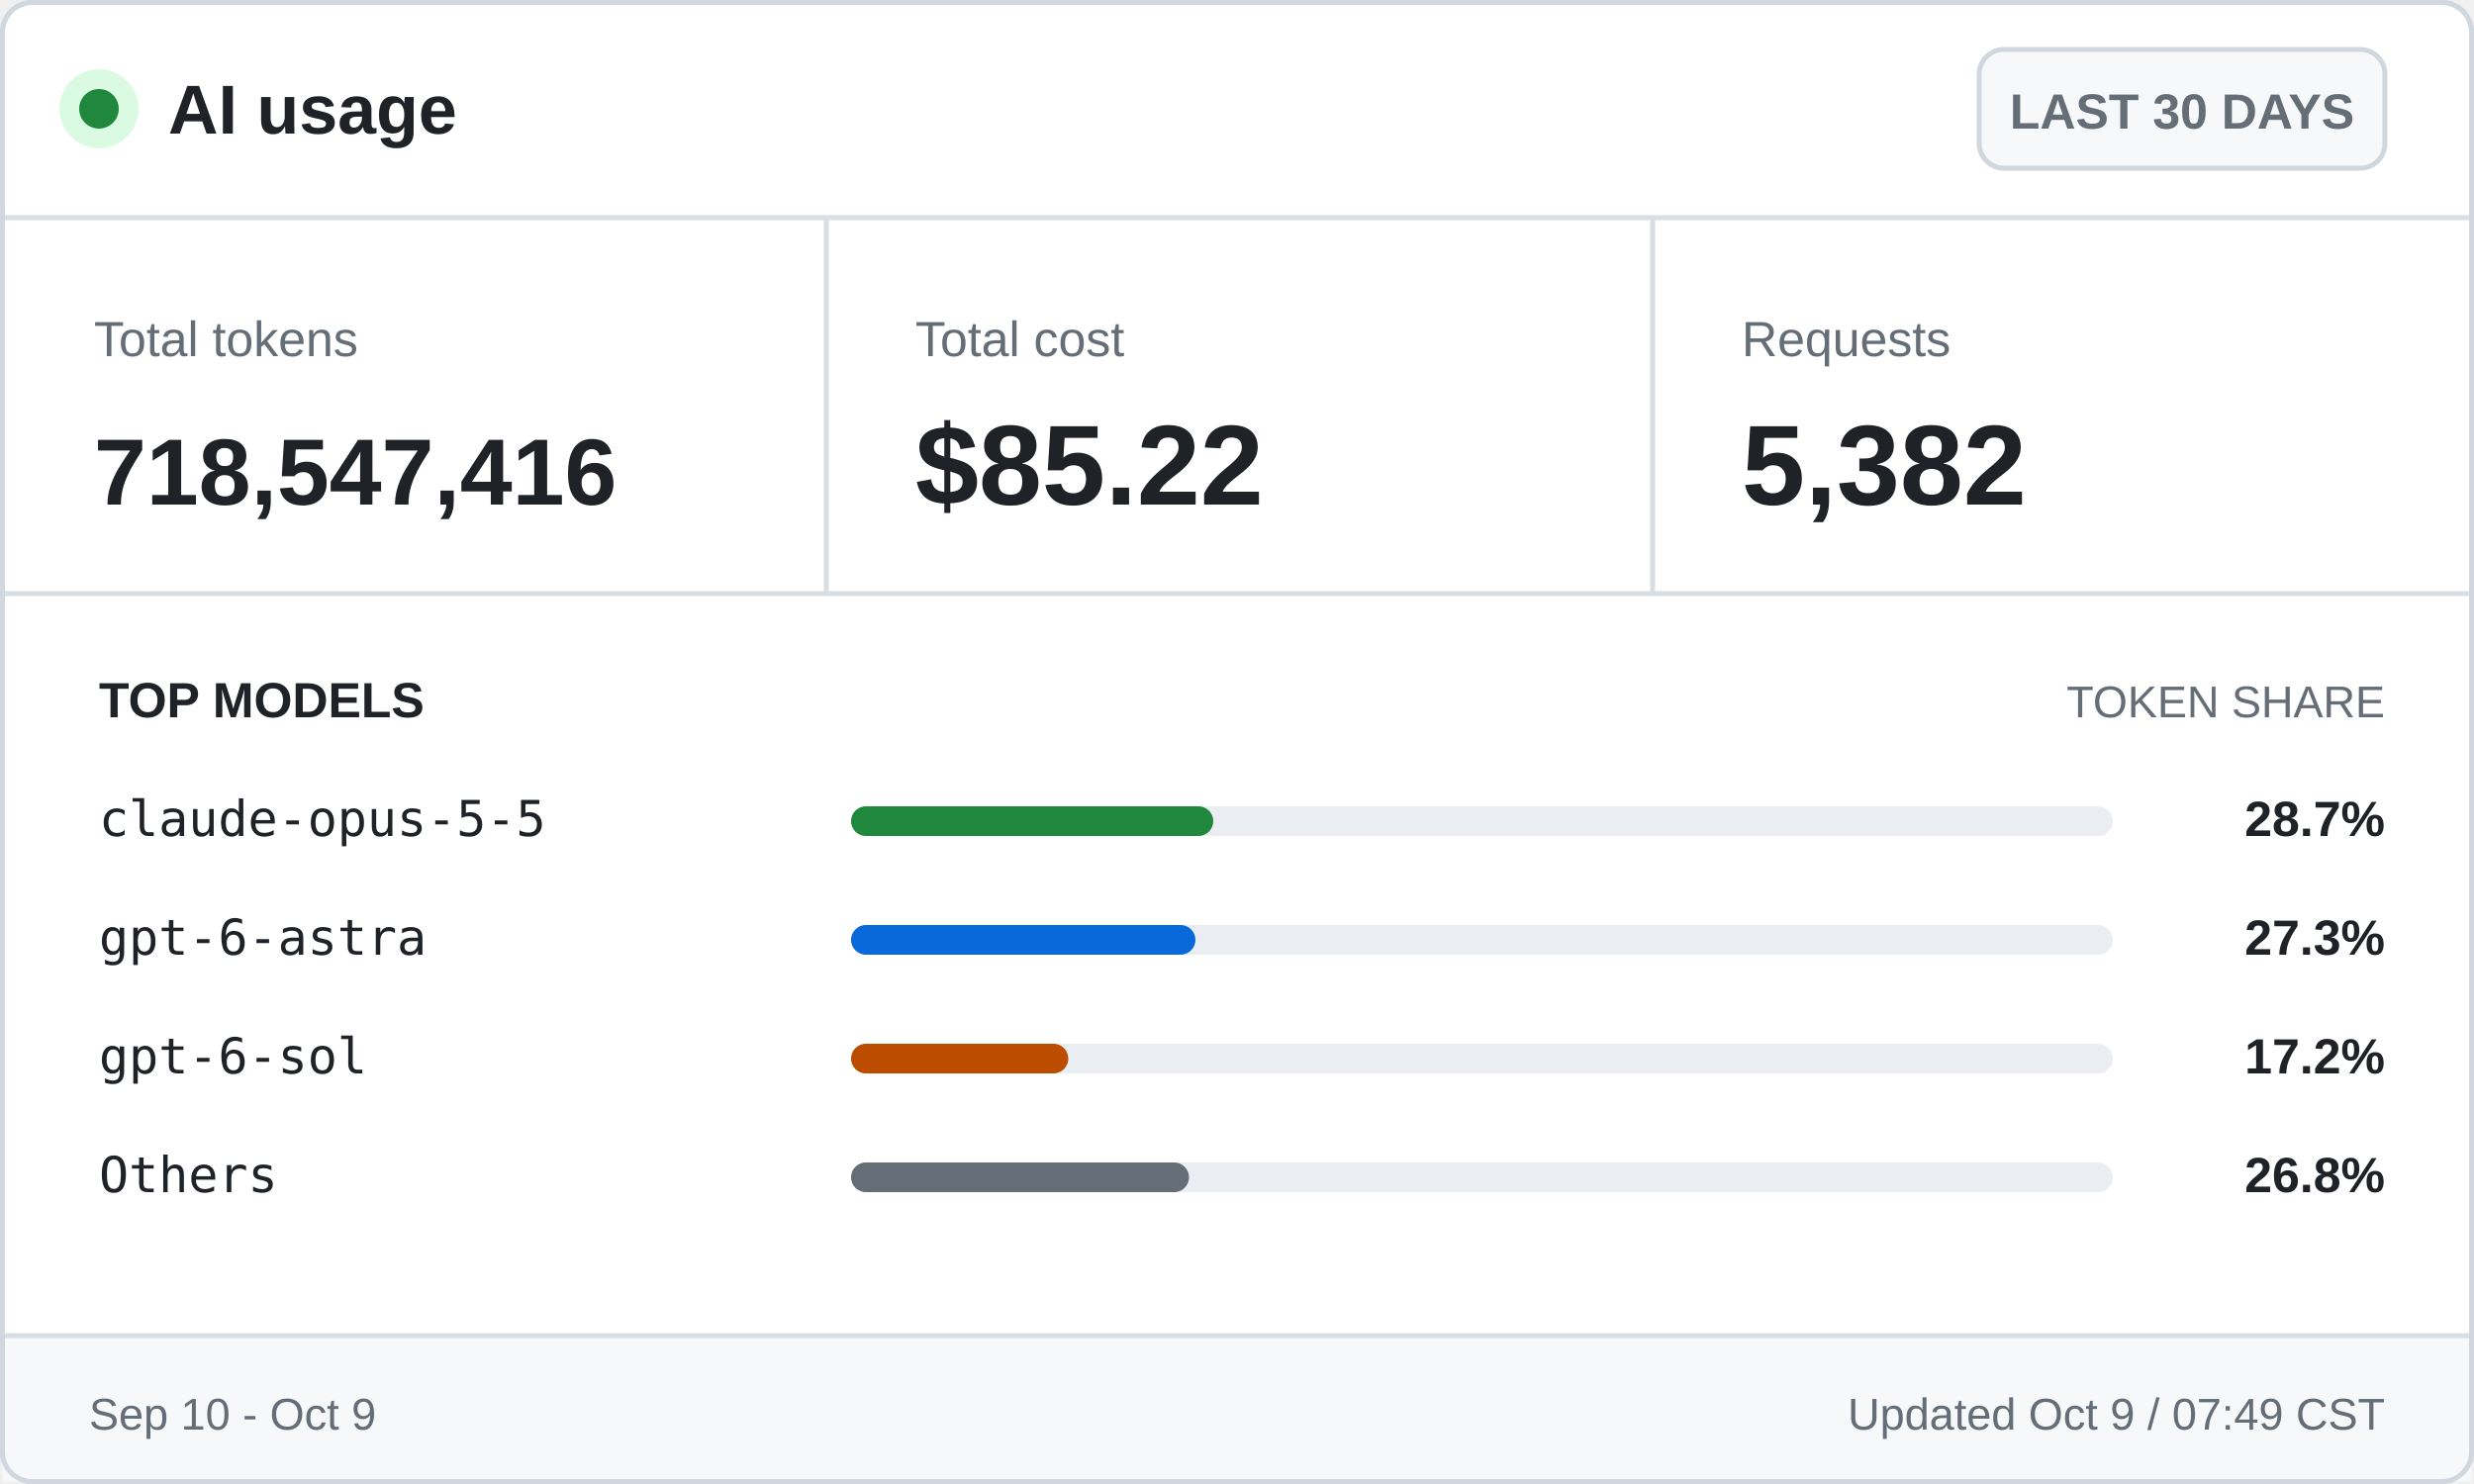
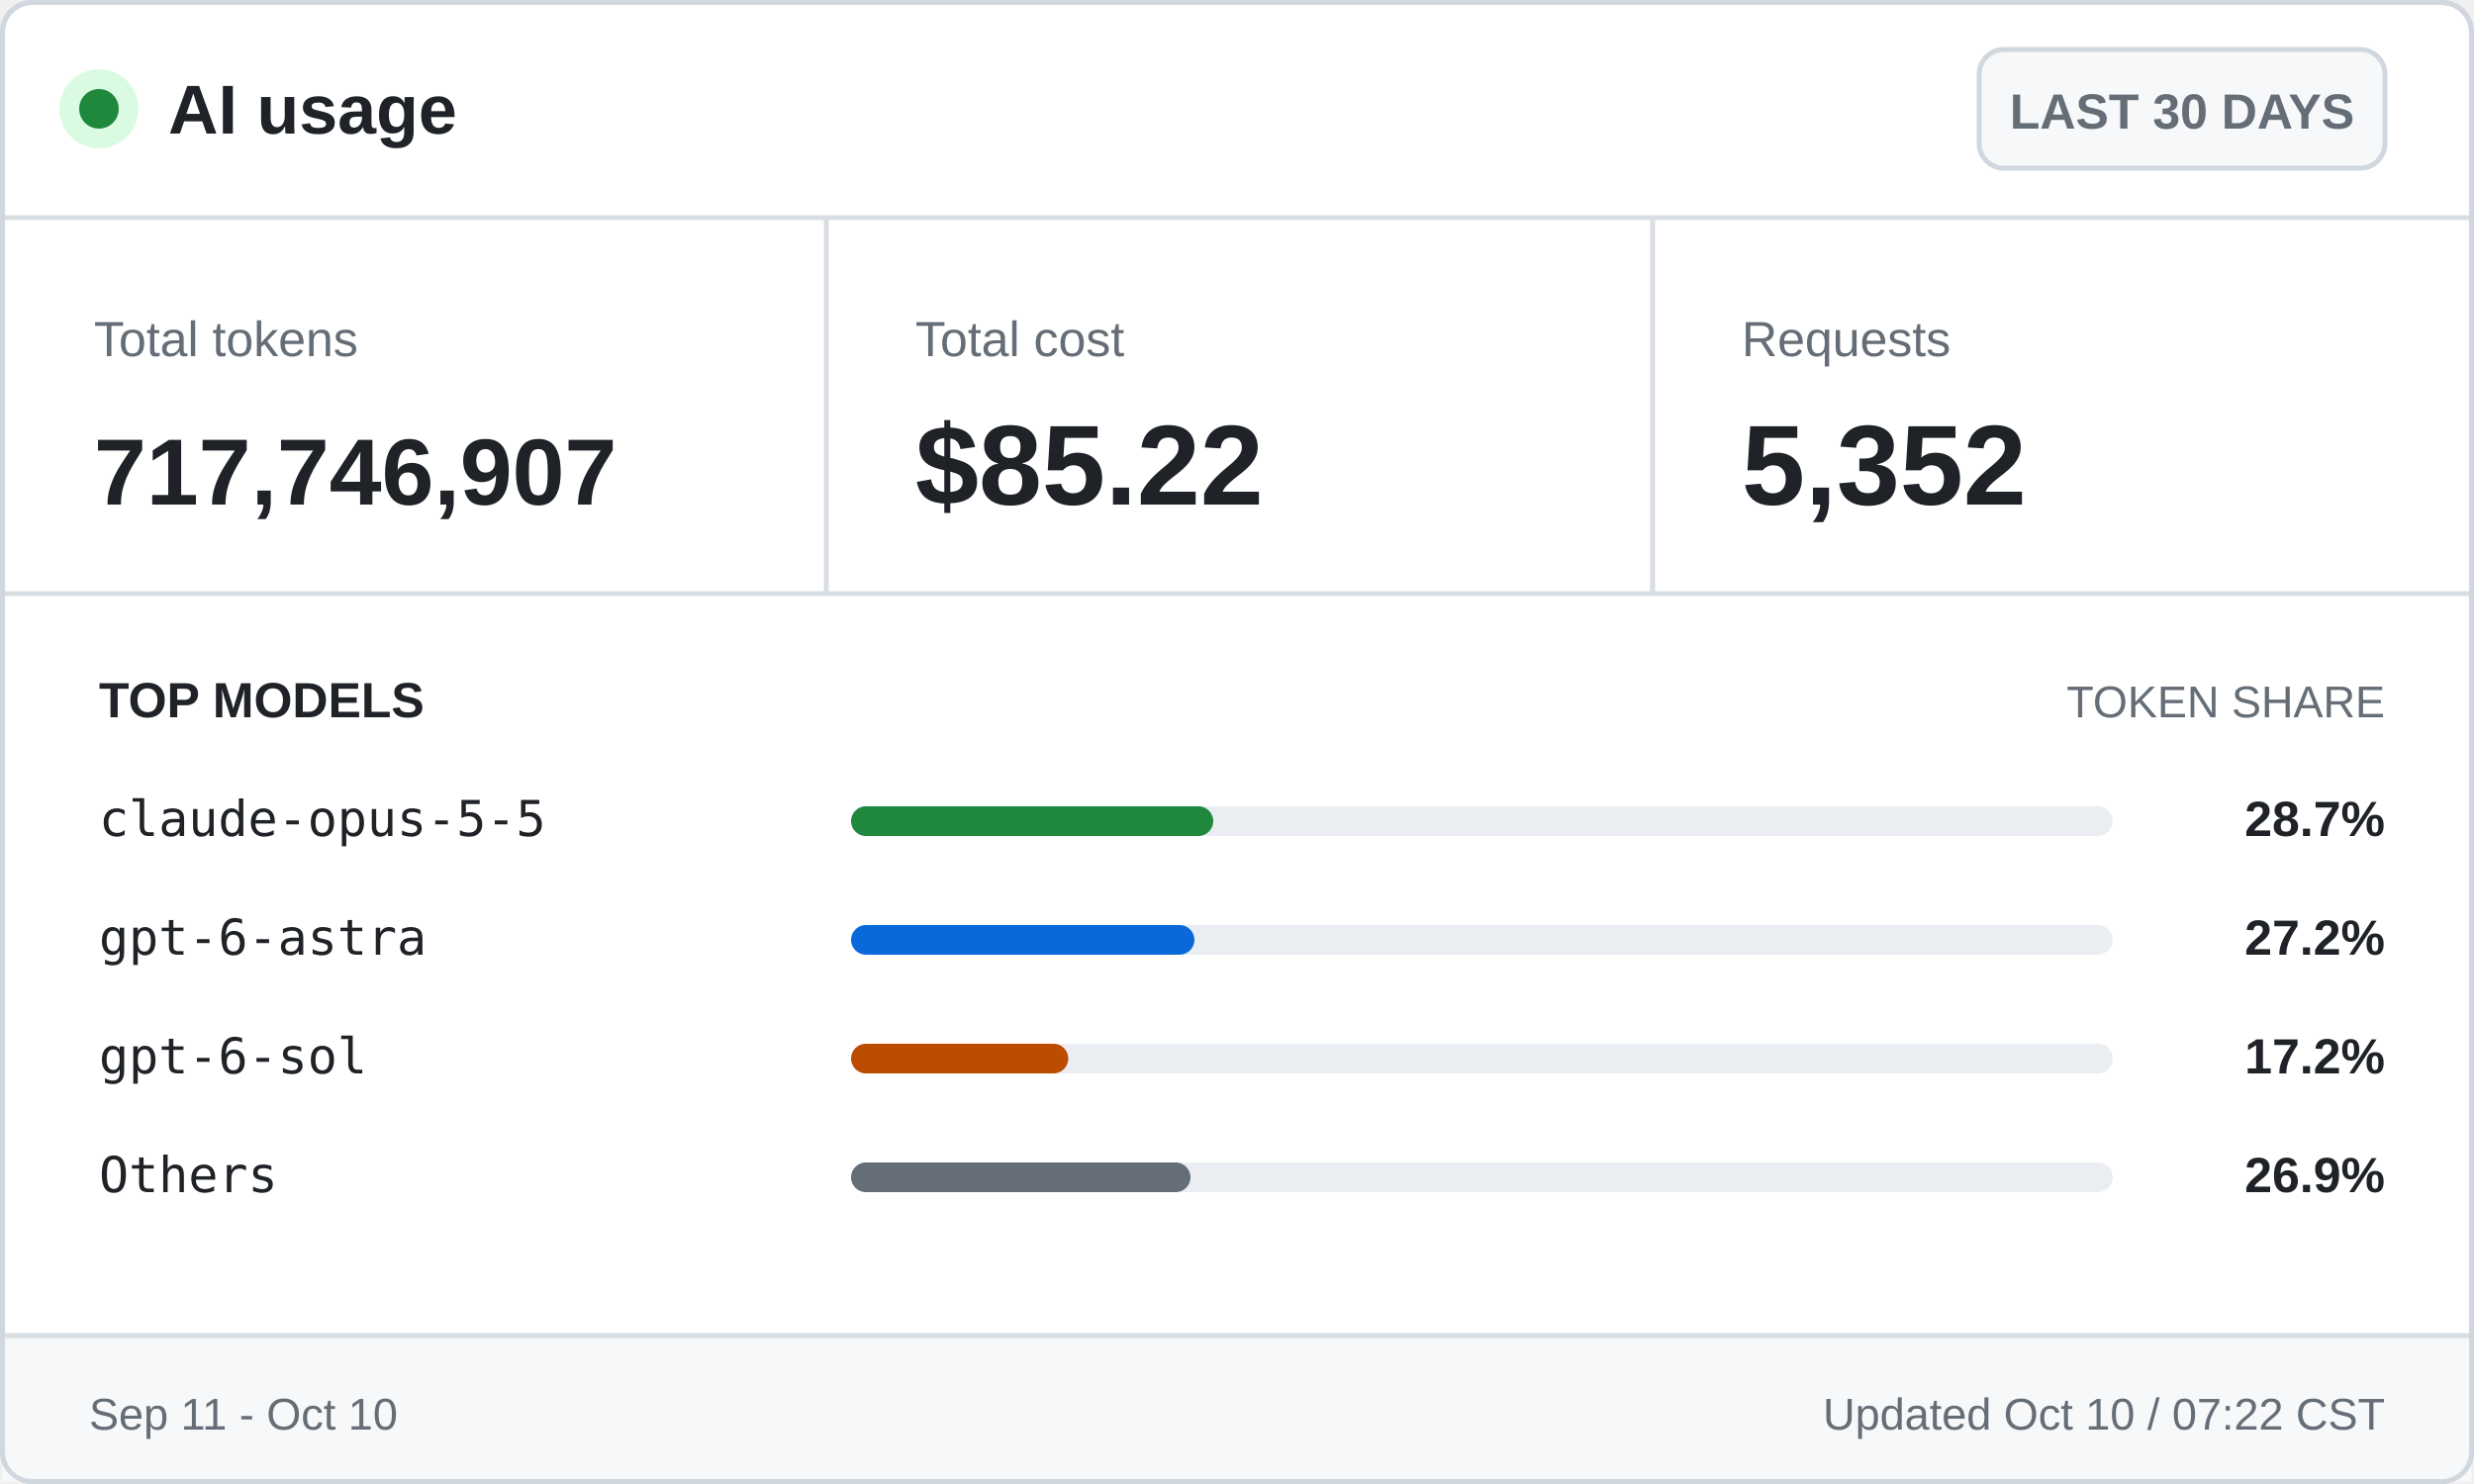
<svg xmlns="http://www.w3.org/2000/svg" width="500" height="300" viewBox="0 0 500 300" role="img" aria-labelledby="title desc">
  <style>
    .ui { font-family: -apple-system, BlinkMacSystemFont, "Segoe UI", Arial, sans-serif; }
    .mono { font-family: "Cascadia Mono", Consolas, monospace; }
    .brand { font-size: 14px; font-weight: 700; }
    .badge { font-size: 10px; font-weight: 600; }
    .label { font-size: 10px; }
    .value { font-size: 23px; font-weight: 700; }
    .token-value { font-size: 19px; font-weight: 700; }
    .section { font-size: 10px; font-weight: 700; text-transform: uppercase; }
    .section-muted { font-size: 9px; text-transform: uppercase; }
    .model { font-size: 10px; }
    .percentage { font-size: 10px; font-weight: 700; }
    .footer { font-size: 9px; }
  </style>
  <rect x="0.5" y="0.5" width="499" height="299" rx="6" fill="#ffffff" stroke="#d0d7de" />
  <circle cx="20" cy="22" r="8" fill="#dafbe1" />
  <circle cx="20" cy="22" r="4" fill="#1f883d" />
  <text class="ui brand" x="34" y="27" fill="#1f2328">AI usage</text>
  <rect x="400" y="10" width="82" height="24" rx="5" fill="#f6f8fa" stroke="#d0d7de" />
  <text class="ui badge" x="441" y="26" fill="#656d76" text-anchor="middle">LAST 30 DAYS</text>
  <line x1="0" y1="44" x2="500" y2="44" stroke="#d8dee4" />
  <text class="ui label" x="19" y="72" fill="#656d76">Total tokens</text>
-   <text class="ui token-value" x="19" y="102" fill="#1f2328">718,547,416</text>
+   <text class="ui token-value" x="19" y="102" fill="#1f2328">717,746,907</text>
  <line x1="167" y1="44" x2="167" y2="120" stroke="#d8dee4" />
  <text class="ui label" x="185" y="72" fill="#656d76">Total cost</text>
  <text class="ui value" x="185" y="102" fill="#1f2328">$85.22</text>
  <line x1="334" y1="44" x2="334" y2="120" stroke="#d8dee4" />
  <text class="ui label" x="352" y="72" fill="#656d76">Requests</text>
-   <text class="ui value" x="352" y="102" fill="#1f2328">5,382</text>
+   <text class="ui value" x="352" y="102" fill="#1f2328">5,352</text>
  <line x1="0" y1="120" x2="500" y2="120" stroke="#d8dee4" />
  <text class="ui section" x="20" y="145" fill="#1f2328">TOP MODELS</text>
  <text class="ui section-muted" x="482" y="145" fill="#656d76" text-anchor="end">TOKEN SHARE</text>
  <text class="mono model" x="20" y="169" fill="#1f2328">claude-opus-5-5</text>
  <rect x="172" y="163" width="255" height="6" rx="3" fill="#eaeef2" />
  <rect x="172" y="163" width="73.2" height="6" rx="3" fill="#1f883d" />
  <text class="ui percentage" x="482" y="169" fill="#1f2328" text-anchor="end">28.7%</text>
  <text class="mono model" x="20" y="193" fill="#1f2328">gpt-6-astra</text>
  <rect x="172" y="187" width="255" height="6" rx="3" fill="#eaeef2" />
-   <rect x="172" y="187" width="69.6" height="6" rx="3" fill="#0969da" />
-   <text class="ui percentage" x="482" y="193" fill="#1f2328" text-anchor="end">27.3%</text>
+   <rect x="172" y="187" width="69.4" height="6" rx="3" fill="#0969da" />
+   <text class="ui percentage" x="482" y="193" fill="#1f2328" text-anchor="end">27.2%</text>
  <text class="mono model" x="20" y="217" fill="#1f2328">gpt-6-sol</text>
  <rect x="172" y="211" width="255" height="6" rx="3" fill="#eaeef2" />
  <rect x="172" y="211" width="43.9" height="6" rx="3" fill="#bc4c00" />
  <text class="ui percentage" x="482" y="217" fill="#1f2328" text-anchor="end">17.2%</text>
  <text class="mono model" x="20" y="241" fill="#1f2328">Others</text>
  <rect x="172" y="235" width="255" height="6" rx="3" fill="#eaeef2" />
-   <rect x="172" y="235" width="68.3" height="6" rx="3" fill="#656d76" />
-   <text class="ui percentage" x="482" y="241" fill="#1f2328" text-anchor="end">26.8%</text>
+   <rect x="172" y="235" width="68.6" height="6" rx="3" fill="#656d76" />
+   <text class="ui percentage" x="482" y="241" fill="#1f2328" text-anchor="end">26.9%</text>
  <rect x="0.5" y="270" width="499" height="29.5" fill="#f6f8fa" />
  <line x1="0" y1="270" x2="500" y2="270" stroke="#d8dee4" />
-   <text class="ui footer" x="18" y="289" fill="#656d76">Sep 10 - Oct 9</text>
-   <text class="ui footer" x="482" y="289" fill="#656d76" text-anchor="end">Updated Oct 9 / 07:49 CST</text>
+   <text class="ui footer" x="18" y="289" fill="#656d76">Sep 11 - Oct 10</text>
+   <text class="ui footer" x="482" y="289" fill="#656d76" text-anchor="end">Updated Oct 10 / 07:22 CST</text>
  <rect x="0.5" y="0.5" width="499" height="299" rx="6" fill="none" stroke="#d0d7de" />
</svg>
